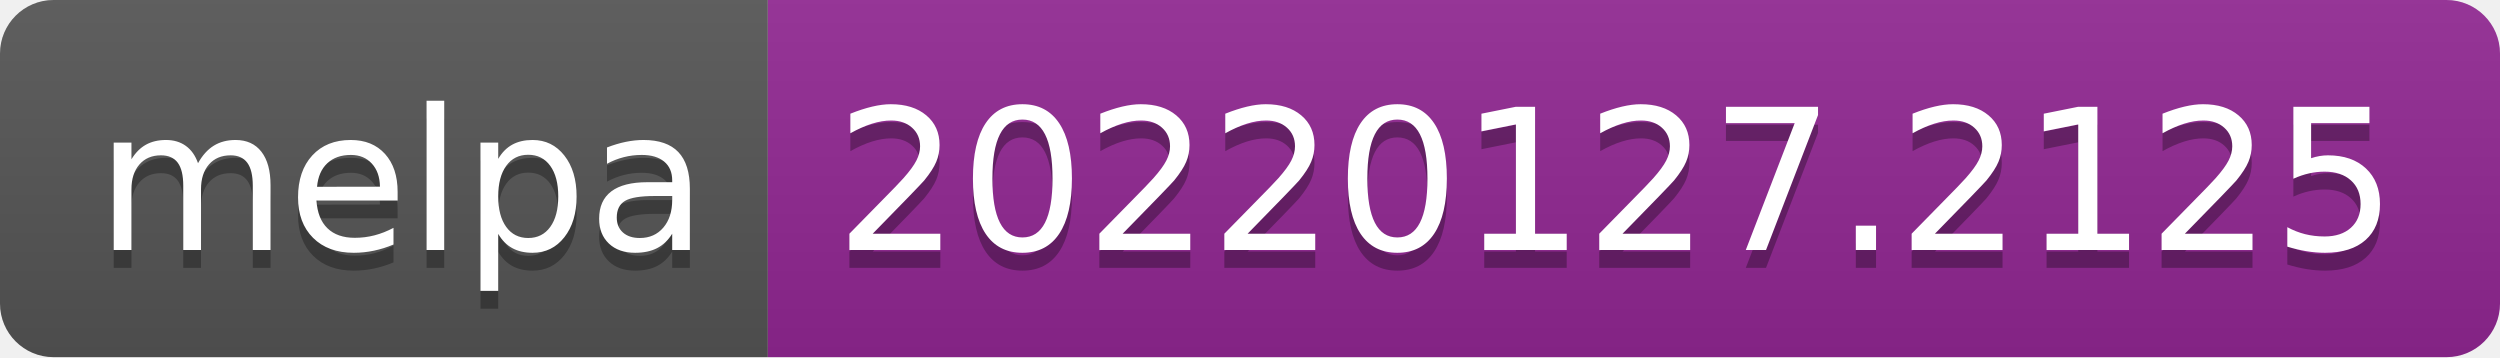
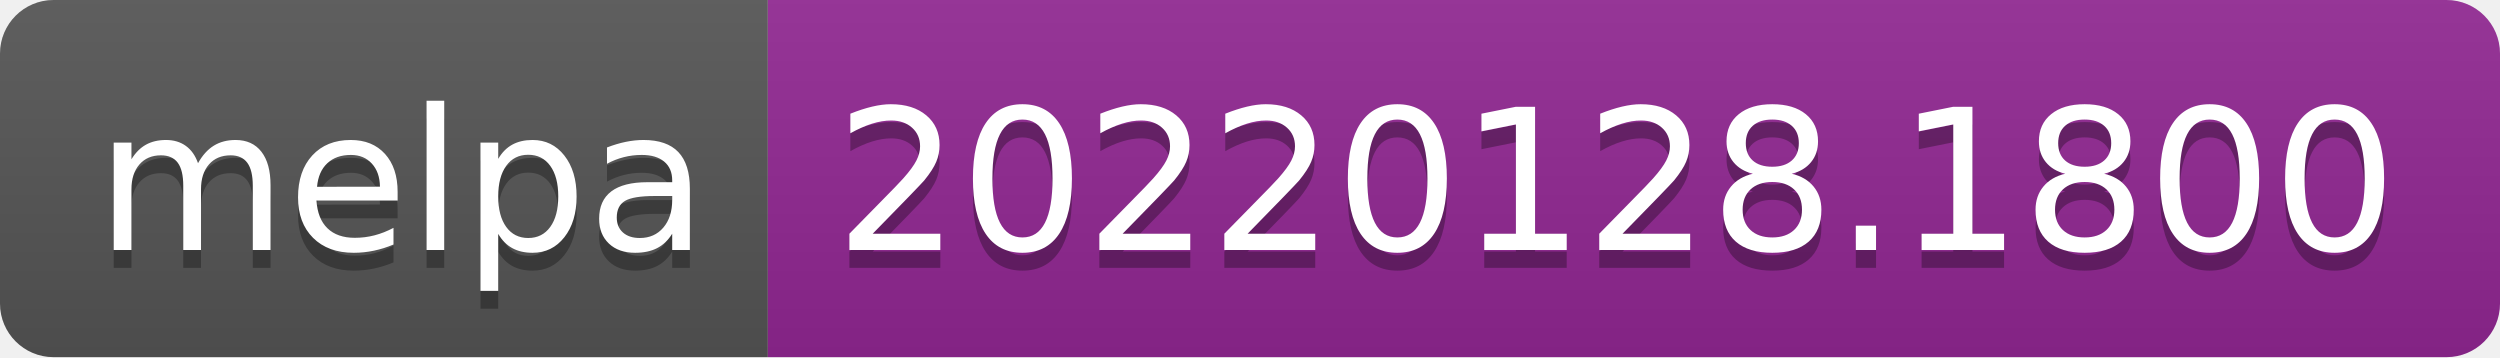
- <svg xmlns="http://www.w3.org/2000/svg" width="140" height="20" role="img" aria-label="melpa: 20220127.2125">
+ <svg xmlns="http://www.w3.org/2000/svg" width="140" height="20" role="img" aria-label="melpa: 20220128.1800">
  <linearGradient id="s" x2="0" y2="100%">
    <stop offset="0" stop-color="#bbb" stop-opacity=".1" />
    <stop offset="1" stop-opacity=".1" />
  </linearGradient>
  <clipPath id="r">
    <rect width="140" height="20" rx="3" fill="#fff" />
  </clipPath>
  <g clip-path="url(#r)">
    <rect width="43" height="20" fill="#555" />
    <rect x="43" width="97" height="20" fill="#922793" />
    <rect width="140" height="20" fill="url(#s)" />
  </g>
  <g fill="#fff" text-anchor="middle" font-family="Verdana,Geneva,DejaVu Sans,sans-serif" text-rendering="geometricPrecision" font-size="110">
    <text aria-hidden="true" x="225" y="150" fill="#010101" fill-opacity=".3" transform="scale(.1)" textLength="330">melpa</text>
    <text x="225" y="140" transform="scale(.1)" fill="#fff" textLength="330">melpa</text>
-     <text aria-hidden="true" x="905" y="150" fill="#010101" fill-opacity=".3" transform="scale(.1)" textLength="870">20220127.2125</text>
-     <text x="905" y="140" transform="scale(.1)" fill="#fff" textLength="870">20220127.2125</text>
+     <text aria-hidden="true" x="905" y="150" fill="#010101" fill-opacity=".3" transform="scale(.1)" textLength="870">20220128.1800</text>
+     <text x="905" y="140" transform="scale(.1)" fill="#fff" textLength="870">20220128.1800</text>
  </g>
</svg>
